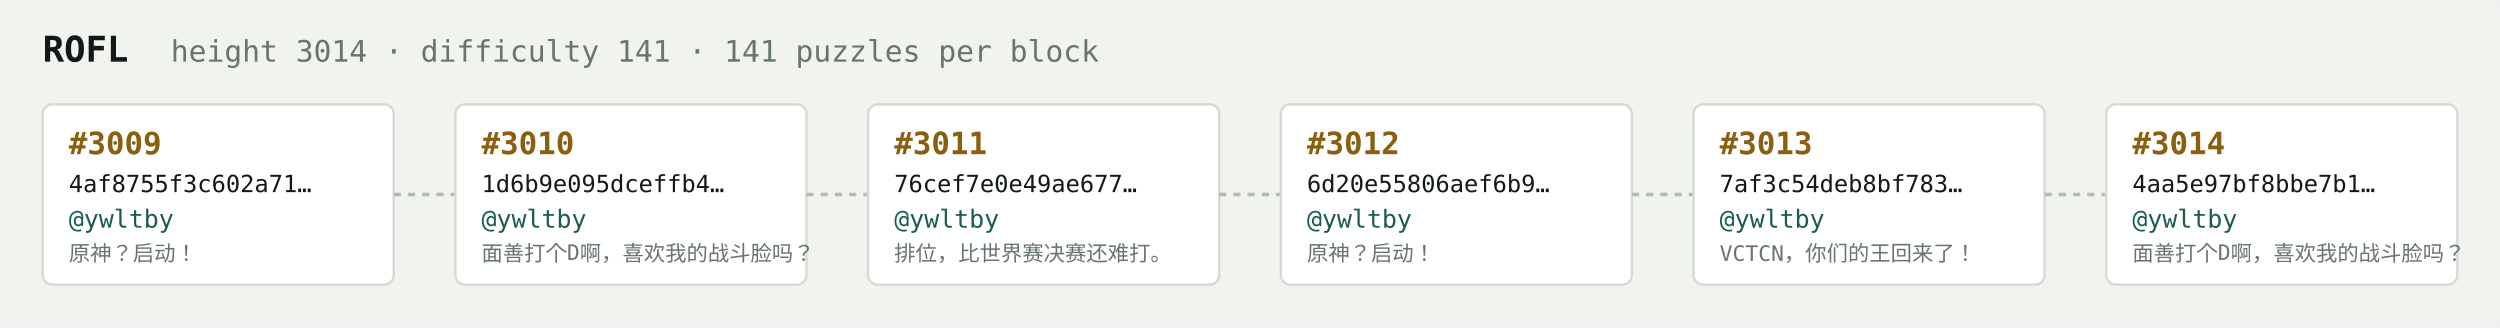
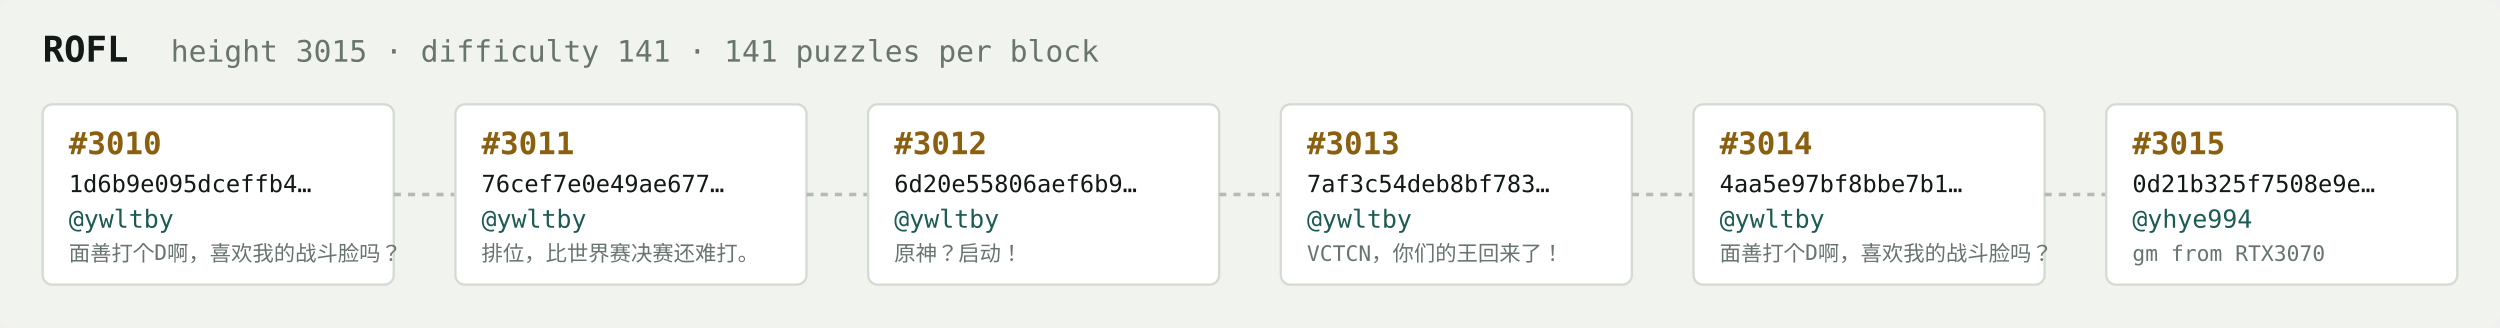
<svg xmlns="http://www.w3.org/2000/svg" width="1054" height="138" viewBox="0 0 1054 138" font-family="ui-monospace,SFMono-Regular,Menlo,monospace">
  <rect fill="#f1f3ef" width="1054" height="138" rx="6" />
  <text x="18" y="26" fill="#121916" font-size="15" font-weight="700">ROFL</text>
-   <text x="72" y="26" fill="#68746e" font-size="12.5">height 3014 · difficulty 141 · 141 puzzles per block</text>
+   <text x="72" y="26" fill="#68746e" font-size="12.5">height 3015 · difficulty 141 · 141 puzzles per block</text>
  <rect x="18" y="44" width="148" height="76" rx="4" fill="#ffffff" stroke="#d5dbd2" stroke-width="1" />
-   <text x="29" y="65" fill="#8a5f10" font-size="13" font-weight="700">#3009</text>
-   <text x="29" y="81" fill="#121916" font-size="10">4af8755f3c602a71…</text>
+   <text x="29" y="65" fill="#8a5f10" font-size="13" font-weight="700">#3010</text>
+   <text x="29" y="81" fill="#121916" font-size="10">1d6b9e095dceffb4…</text>
  <text x="29" y="96" fill="#1c5b52" font-size="10.5">@ywltby</text>
-   <text x="29" y="110" fill="#68746e" font-size="9">原神？启动！</text>
+   <text x="29" y="110" fill="#68746e" font-size="9">面善打个D啊，喜欢我的战斗脸吗？</text>
  <line x1="166" y1="82.0" x2="192" y2="82.0" stroke="#b3bcb4" stroke-width="1.5" stroke-dasharray="3 3" />
  <rect x="192" y="44" width="148" height="76" rx="4" fill="#ffffff" stroke="#d5dbd2" stroke-width="1" />
-   <text x="203" y="65" fill="#8a5f10" font-size="13" font-weight="700">#3010</text>
-   <text x="203" y="81" fill="#121916" font-size="10">1d6b9e095dceffb4…</text>
+   <text x="203" y="65" fill="#8a5f10" font-size="13" font-weight="700">#3011</text>
+   <text x="203" y="81" fill="#121916" font-size="10">76cef7e0e49ae677…</text>
  <text x="203" y="96" fill="#1c5b52" font-size="10.5">@ywltby</text>
-   <text x="203" y="110" fill="#68746e" font-size="9">面善打个D啊，喜欢我的战斗脸吗？</text>
+   <text x="203" y="110" fill="#68746e" font-size="9">排位，比世界赛决赛还难打。</text>
  <line x1="340" y1="82.0" x2="366" y2="82.0" stroke="#b3bcb4" stroke-width="1.5" stroke-dasharray="3 3" />
  <rect x="366" y="44" width="148" height="76" rx="4" fill="#ffffff" stroke="#d5dbd2" stroke-width="1" />
-   <text x="377" y="65" fill="#8a5f10" font-size="13" font-weight="700">#3011</text>
-   <text x="377" y="81" fill="#121916" font-size="10">76cef7e0e49ae677…</text>
+   <text x="377" y="65" fill="#8a5f10" font-size="13" font-weight="700">#3012</text>
+   <text x="377" y="81" fill="#121916" font-size="10">6d20e55806aef6b9…</text>
  <text x="377" y="96" fill="#1c5b52" font-size="10.5">@ywltby</text>
-   <text x="377" y="110" fill="#68746e" font-size="9">排位，比世界赛决赛还难打。</text>
+   <text x="377" y="110" fill="#68746e" font-size="9">原神？启动！</text>
  <line x1="514" y1="82.0" x2="540" y2="82.0" stroke="#b3bcb4" stroke-width="1.5" stroke-dasharray="3 3" />
  <rect x="540" y="44" width="148" height="76" rx="4" fill="#ffffff" stroke="#d5dbd2" stroke-width="1" />
-   <text x="551" y="65" fill="#8a5f10" font-size="13" font-weight="700">#3012</text>
-   <text x="551" y="81" fill="#121916" font-size="10">6d20e55806aef6b9…</text>
+   <text x="551" y="65" fill="#8a5f10" font-size="13" font-weight="700">#3013</text>
+   <text x="551" y="81" fill="#121916" font-size="10">7af3c54deb8bf783…</text>
  <text x="551" y="96" fill="#1c5b52" font-size="10.5">@ywltby</text>
-   <text x="551" y="110" fill="#68746e" font-size="9">原神？启动！</text>
+   <text x="551" y="110" fill="#68746e" font-size="9">VCTCN，你们的王回来了！</text>
  <line x1="688" y1="82.0" x2="714" y2="82.0" stroke="#b3bcb4" stroke-width="1.5" stroke-dasharray="3 3" />
  <rect x="714" y="44" width="148" height="76" rx="4" fill="#ffffff" stroke="#d5dbd2" stroke-width="1" />
-   <text x="725" y="65" fill="#8a5f10" font-size="13" font-weight="700">#3013</text>
-   <text x="725" y="81" fill="#121916" font-size="10">7af3c54deb8bf783…</text>
+   <text x="725" y="65" fill="#8a5f10" font-size="13" font-weight="700">#3014</text>
+   <text x="725" y="81" fill="#121916" font-size="10">4aa5e97bf8bbe7b1…</text>
  <text x="725" y="96" fill="#1c5b52" font-size="10.5">@ywltby</text>
-   <text x="725" y="110" fill="#68746e" font-size="9">VCTCN，你们的王回来了！</text>
+   <text x="725" y="110" fill="#68746e" font-size="9">面善打个D啊，喜欢我的战斗脸吗？</text>
  <line x1="862" y1="82.0" x2="888" y2="82.0" stroke="#b3bcb4" stroke-width="1.5" stroke-dasharray="3 3" />
  <rect x="888" y="44" width="148" height="76" rx="4" fill="#ffffff" stroke="#d5dbd2" stroke-width="1" />
-   <text x="899" y="65" fill="#8a5f10" font-size="13" font-weight="700">#3014</text>
-   <text x="899" y="81" fill="#121916" font-size="10">4aa5e97bf8bbe7b1…</text>
-   <text x="899" y="96" fill="#1c5b52" font-size="10.5">@ywltby</text>
-   <text x="899" y="110" fill="#68746e" font-size="9">面善打个D啊，喜欢我的战斗脸吗？</text>
+   <text x="899" y="65" fill="#8a5f10" font-size="13" font-weight="700">#3015</text>
+   <text x="899" y="81" fill="#121916" font-size="10">0d21b325f7508e9e…</text>
+   <text x="899" y="96" fill="#1c5b52" font-size="10.5">@yhye994</text>
+   <text x="899" y="110" fill="#68746e" font-size="9">gm from RTX3070</text>
</svg>
